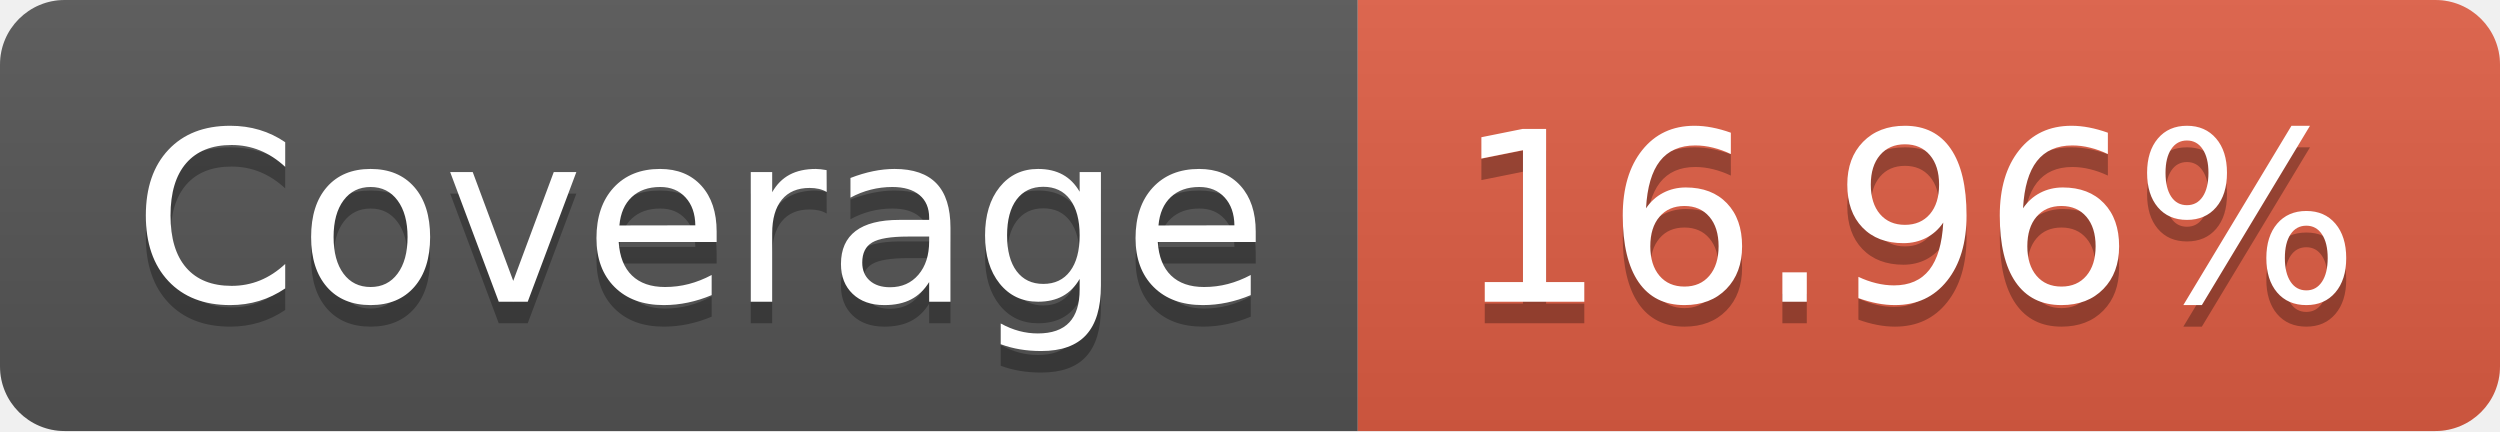
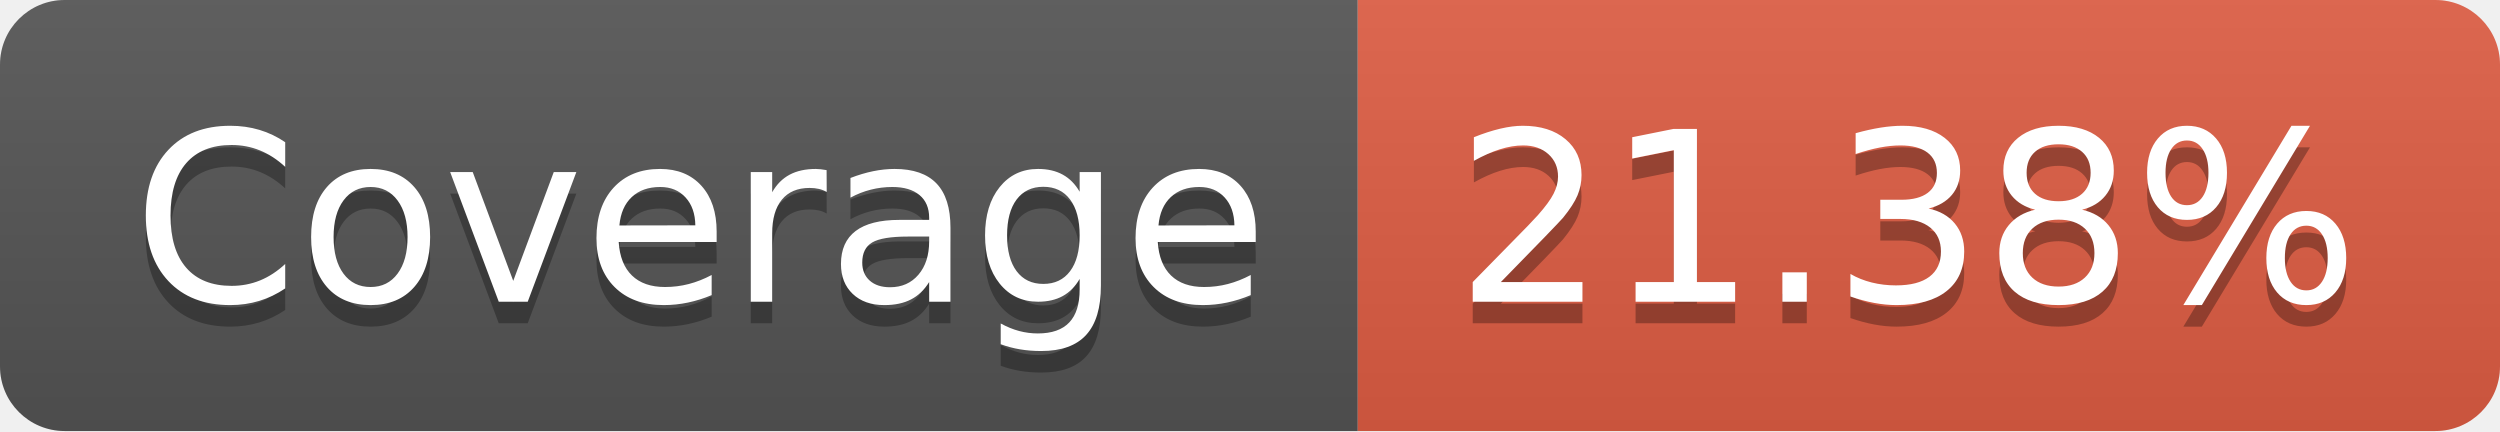
- <svg xmlns="http://www.w3.org/2000/svg" width="116" height="20" role="img" aria-label="Coverage: 16.96%">
+ <svg xmlns="http://www.w3.org/2000/svg" width="116" height="20" role="img" aria-label="Coverage: 21.38%">
  <linearGradient id="s" x2="0" y2="100%">
    <stop offset="0" stop-color="#bbb" stop-opacity=".1" />
    <stop offset="1" stop-opacity=".1" />
  </linearGradient>
  <clipPath id="r">
    <rect width="116" height="20" rx="3" fill="#fff" />
  </clipPath>
  <g clip-path="url(#r)">
    <rect width="63" height="20" fill="#555" />
    <rect x="63" width="53" height="20" fill="#e05d44" />
    <rect width="116" height="20" fill="url(#s)" />
  </g>
  <g fill="#fff" text-anchor="middle" font-family="Verdana,Geneva,DejaVu Sans,sans-serif" text-rendering="geometricPrecision" font-size="110">
    <text aria-hidden="true" x="325" y="150" fill="#010101" fill-opacity=".3" transform="scale(.1)" textLength="530">Coverage</text>
    <text x="325" y="140" transform="scale(.1)" fill="#fff" textLength="530">Coverage</text>
-     <text aria-hidden="true" x="885" y="150" fill="#010101" fill-opacity=".3" transform="scale(.1)" textLength="430">16.96%</text>
-     <text x="885" y="140" transform="scale(.1)" fill="#fff" textLength="430">16.96%</text>
+     <text aria-hidden="true" x="885" y="150" fill="#010101" fill-opacity=".3" transform="scale(.1)" textLength="430">21.38%</text>
+     <text x="885" y="140" transform="scale(.1)" fill="#fff" textLength="430">21.38%</text>
  </g>
</svg>
